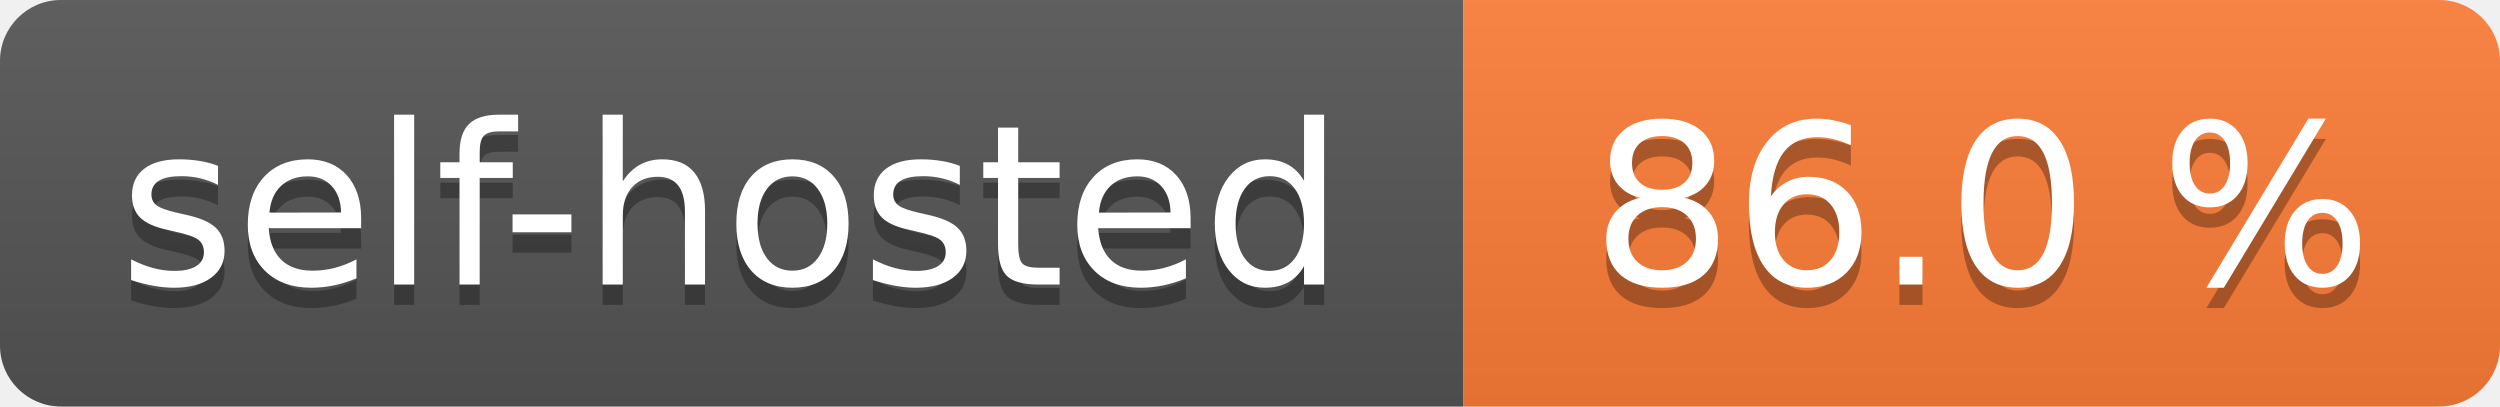
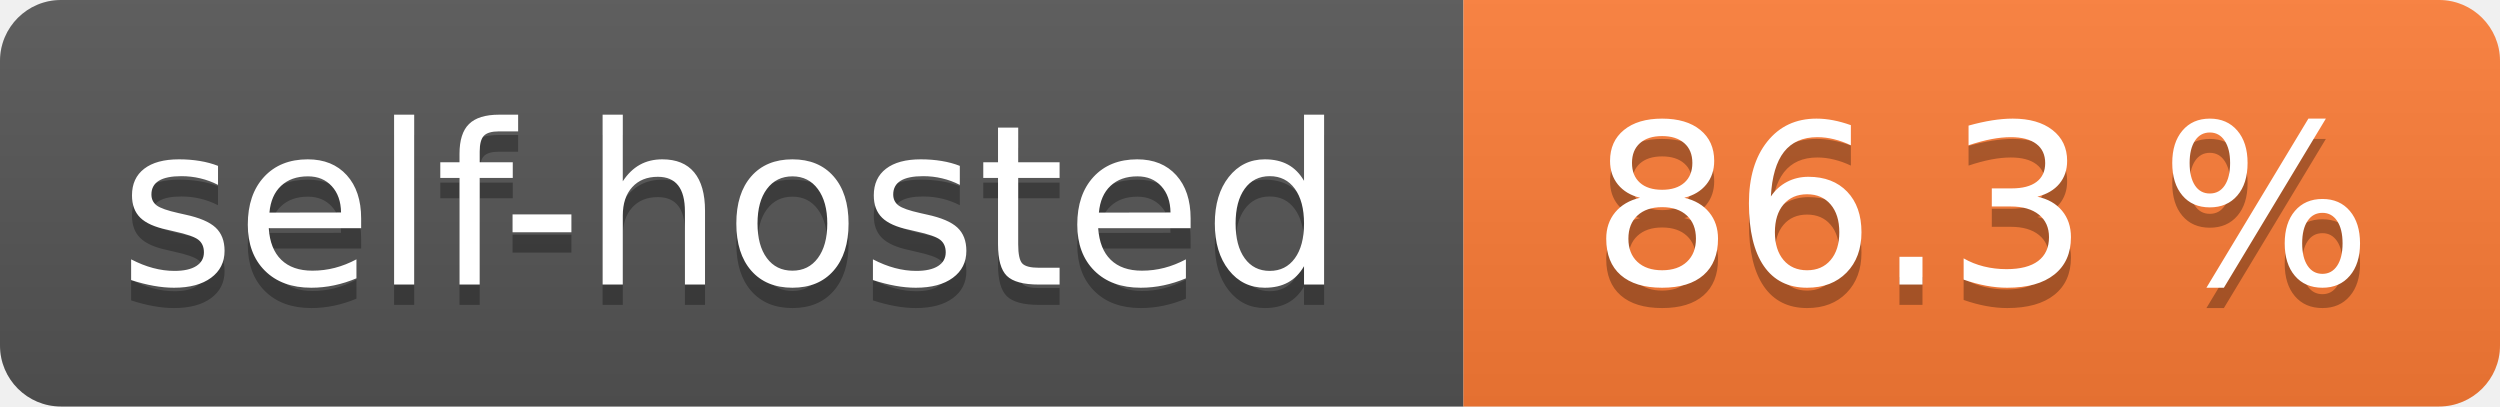
- <svg xmlns="http://www.w3.org/2000/svg" width="123" height="20" role="img" aria-label="self-hosted: 86.0 %">
+ <svg xmlns="http://www.w3.org/2000/svg" width="123" height="20" role="img" aria-label="self-hosted: 86.3 %">
  <linearGradient id="s" x2="0" y2="100%">
    <stop offset="0" stop-color="#bbb" stop-opacity=".1" />
    <stop offset="1" stop-opacity=".1" />
  </linearGradient>
  <clipPath id="r">
    <rect width="123" height="20" rx="3" fill="#fff" />
  </clipPath>
  <g clip-path="url(#r)">
    <rect width="72" height="20" fill="#555" />
    <rect x="72" width="51" height="20" fill="#fe7d37" />
    <rect width="123" height="20" fill="url(#s)" />
  </g>
  <g fill="#fff" text-anchor="middle" font-family="Verdana,Geneva,DejaVu Sans,sans-serif" text-rendering="geometricPrecision" font-size="110">
    <text aria-hidden="true" x="360.0" transform="scale(.1)" textLength="620" y="150" fill="#010101" fill-opacity=".3">self-hosted</text>
    <text x="360.0" transform="scale(.1)" textLength="620" y="140" fill="#fff">self-hosted</text>
-     <text aria-hidden="true" x="975.0" transform="scale(.1)" textLength="410" y="150" fill="#010101" fill-opacity=".3">86.0 %</text>
-     <text x="975.0" transform="scale(.1)" textLength="410" y="140" fill="#fff">86.0 %</text>
+     <text aria-hidden="true" x="975.0" transform="scale(.1)" textLength="410" y="150" fill="#010101" fill-opacity=".3">86.3 %</text>
+     <text x="975.0" transform="scale(.1)" textLength="410" y="140" fill="#fff">86.3 %</text>
  </g>
</svg>
